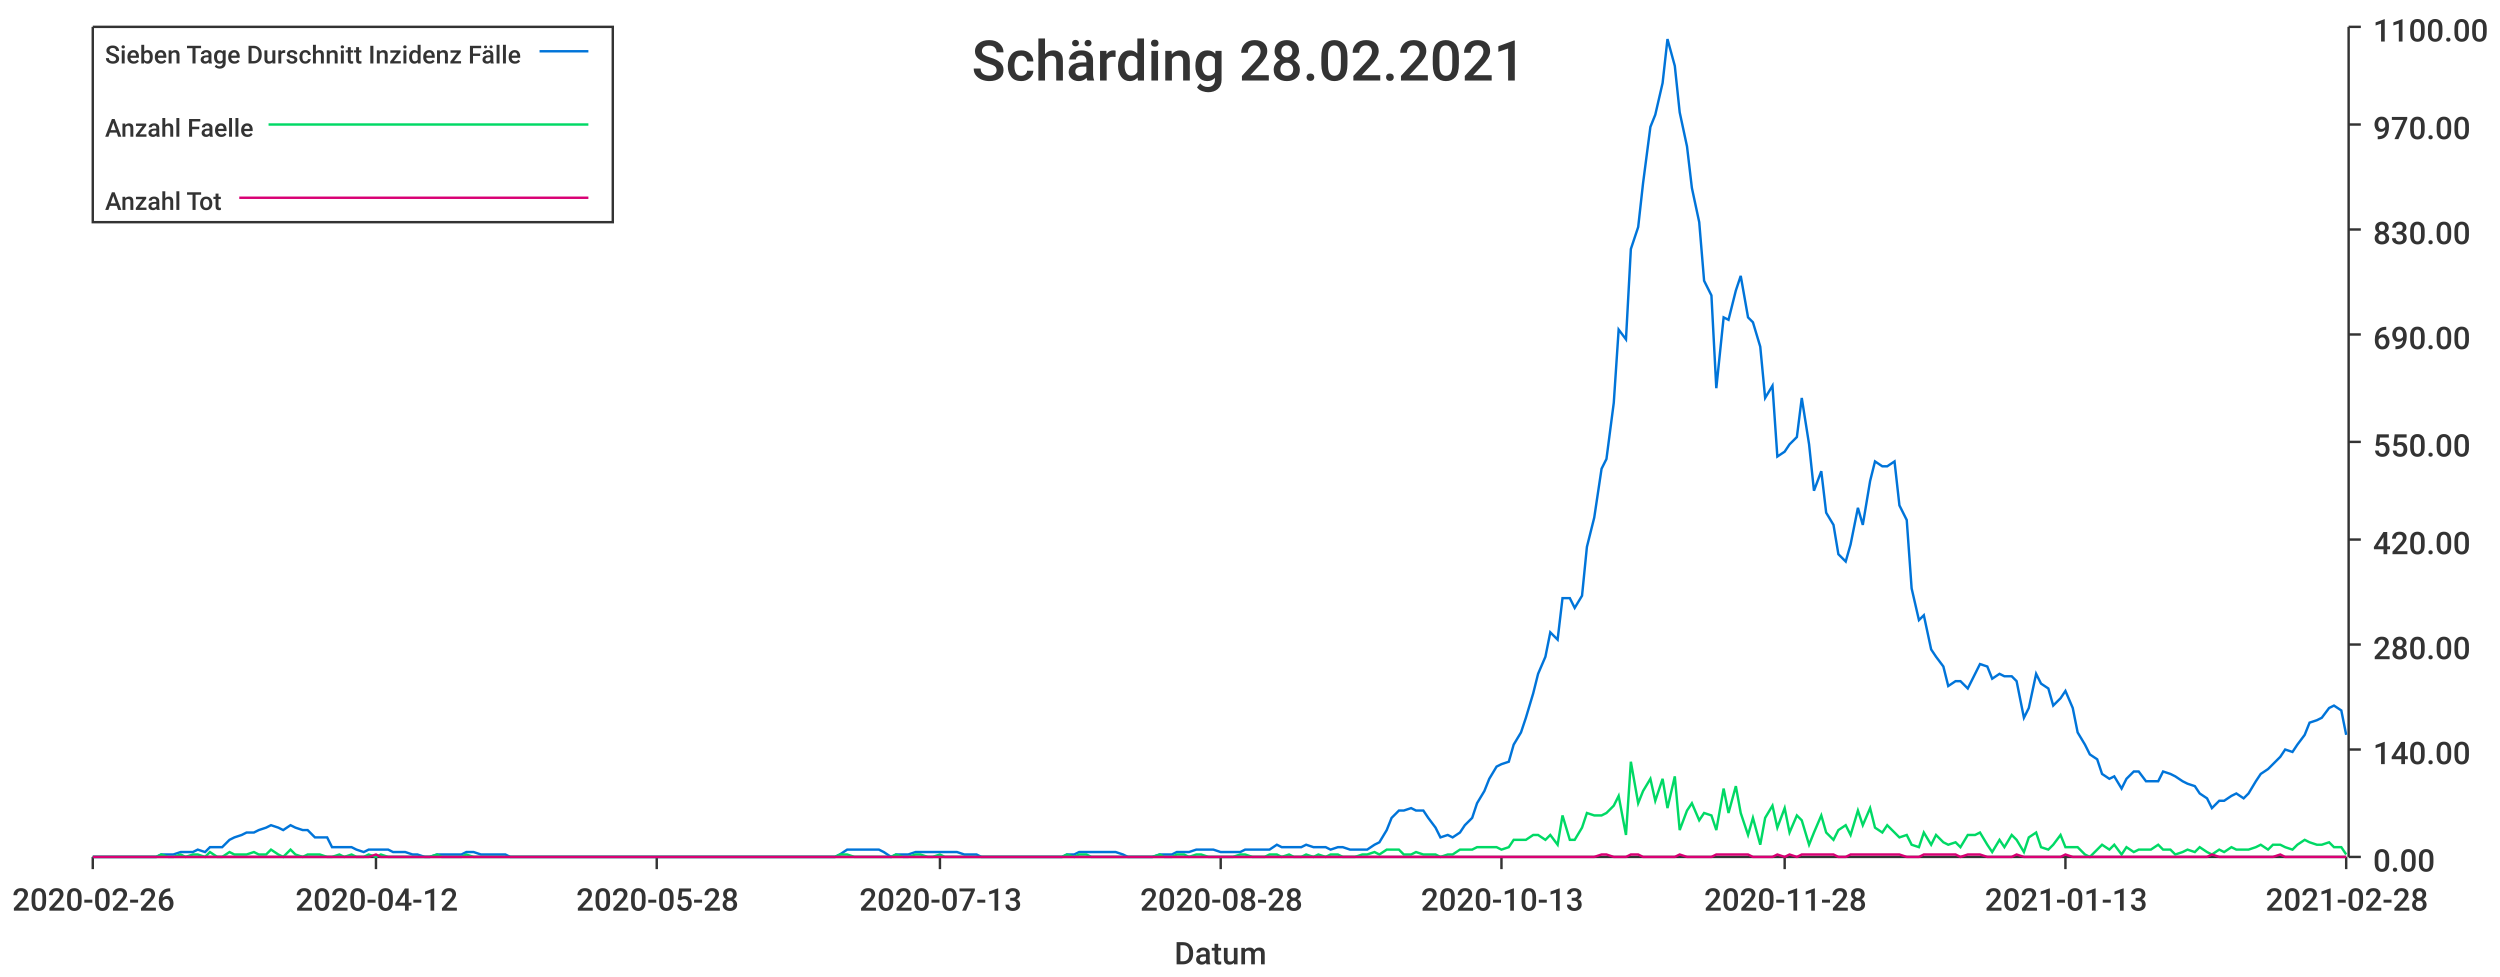
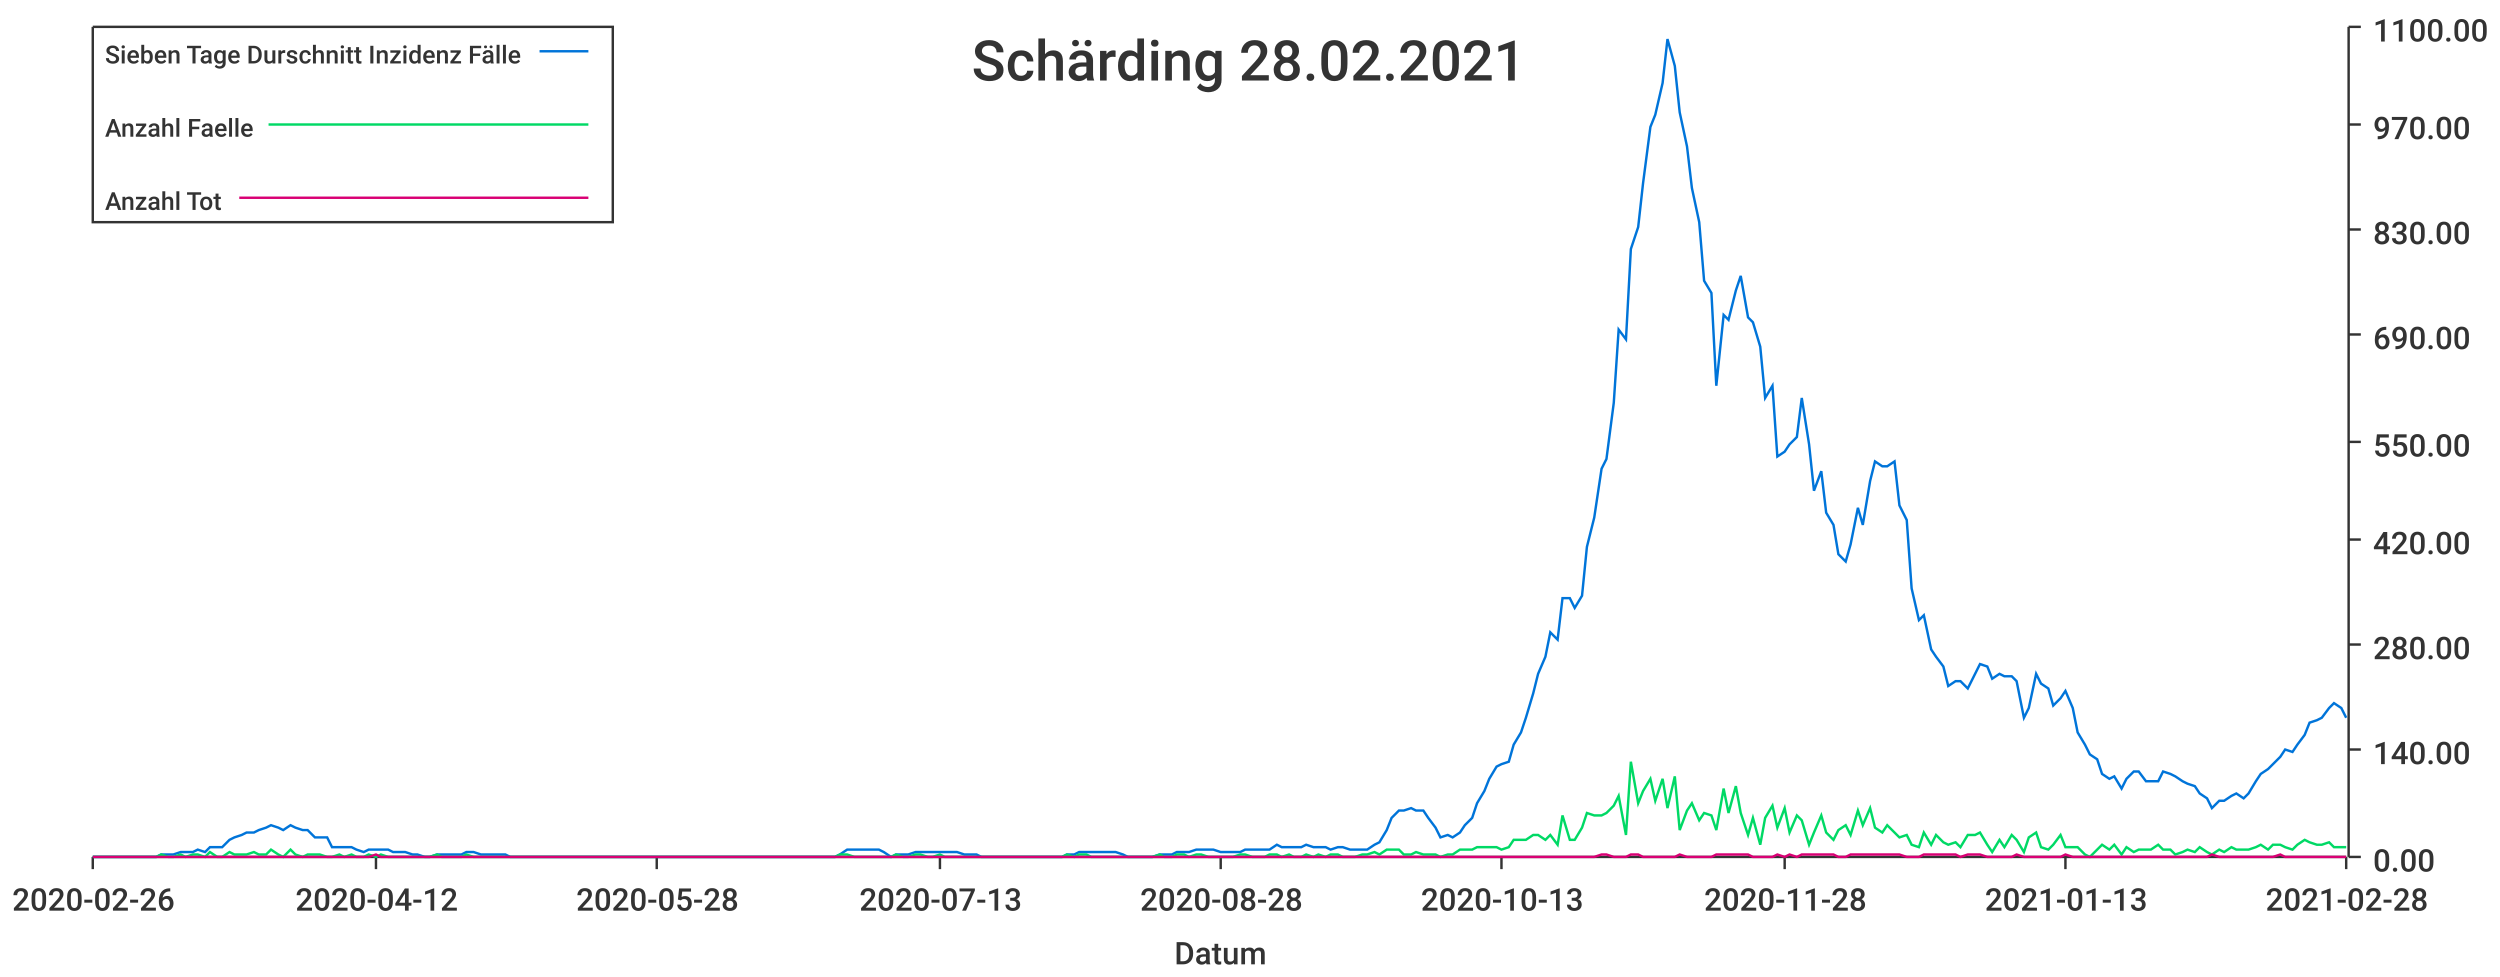
<svg xmlns="http://www.w3.org/2000/svg" width="1024" height="400">\n<path d="M 0 0 L 1024 0 L 1024 400 L 0 400 L 0 0" style="stroke-width:0;stroke:rgba(255,255,255,1.0);fill:rgba(255,255,255,1.0)" />
  <path d="M 38 11 L 961 11 L 961 351 L 38 351 L 38 11" style="stroke-width:0;stroke:rgba(255,255,255,1.0);fill:rgba(255,255,255,1.0)" />
  <path d="M 38 351 L 961 351" style="stroke-width:1;stroke:rgba(51,51,51,1.0);fill:none" />
  <path d="M 38 351 L 38 356" style="stroke-width:1;stroke:rgba(51,51,51,1.0);fill:none" />
  <text x="5" y="373" style="stroke-width:0;stroke:none;fill:rgba(51,51,51,1.0);font-size:12.8px;font-family:'Roboto Medium',sans-serif">2020-02-26</text>
  <path d="M 154 351 L 154 356" style="stroke-width:1;stroke:rgba(51,51,51,1.0);fill:none" />
  <text x="121" y="373" style="stroke-width:0;stroke:none;fill:rgba(51,51,51,1.0);font-size:12.8px;font-family:'Roboto Medium',sans-serif">2020-04-12</text>
  <path d="M 269 351 L 269 356" style="stroke-width:1;stroke:rgba(51,51,51,1.0);fill:none" />
  <text x="236" y="373" style="stroke-width:0;stroke:none;fill:rgba(51,51,51,1.0);font-size:12.8px;font-family:'Roboto Medium',sans-serif">2020-05-28</text>
  <path d="M 385 351 L 385 356" style="stroke-width:1;stroke:rgba(51,51,51,1.0);fill:none" />
  <text x="352" y="373" style="stroke-width:0;stroke:none;fill:rgba(51,51,51,1.0);font-size:12.8px;font-family:'Roboto Medium',sans-serif">2020-07-13</text>
  <path d="M 500 351 L 500 356" style="stroke-width:1;stroke:rgba(51,51,51,1.0);fill:none" />
  <text x="467" y="373" style="stroke-width:0;stroke:none;fill:rgba(51,51,51,1.0);font-size:12.8px;font-family:'Roboto Medium',sans-serif">2020-08-28</text>
  <path d="M 615 351 L 615 356" style="stroke-width:1;stroke:rgba(51,51,51,1.0);fill:none" />
  <text x="582" y="373" style="stroke-width:0;stroke:none;fill:rgba(51,51,51,1.0);font-size:12.8px;font-family:'Roboto Medium',sans-serif">2020-10-13</text>
  <path d="M 731 351 L 731 356" style="stroke-width:1;stroke:rgba(51,51,51,1.0);fill:none" />
  <text x="698" y="373" style="stroke-width:0;stroke:none;fill:rgba(51,51,51,1.0);font-size:12.8px;font-family:'Roboto Medium',sans-serif">2020-11-28</text>
  <path d="M 846 351 L 846 356" style="stroke-width:1;stroke:rgba(51,51,51,1.0);fill:none" />
  <text x="813" y="373" style="stroke-width:0;stroke:none;fill:rgba(51,51,51,1.0);font-size:12.8px;font-family:'Roboto Medium',sans-serif">2021-01-13</text>
  <path d="M 961 351 L 961 356" style="stroke-width:1;stroke:rgba(51,51,51,1.0);fill:none" />
  <text x="928" y="373" style="stroke-width:0;stroke:none;fill:rgba(51,51,51,1.0);font-size:12.8px;font-family:'Roboto Medium',sans-serif">2021-02-28</text>
  <text x="481" y="395" style="stroke-width:0;stroke:none;fill:rgba(51,51,51,1.0);font-size:12.8px;font-family:'Roboto Medium',sans-serif">Datum</text>
  <path d="M 962 351 L 962 11" style="stroke-width:1;stroke:rgba(51,51,51,1.0);fill:none" />
  <path d="M 962 351 L 967 351" style="stroke-width:1;stroke:rgba(51,51,51,1.0);fill:none" />
  <text x="972" y="357" style="stroke-width:0;stroke:none;fill:rgba(51,51,51,1.0);font-size:12.8px;font-family:'Roboto Medium',sans-serif">0.00</text>
  <path d="M 962 307 L 967 307" style="stroke-width:1;stroke:rgba(51,51,51,1.0);fill:none" />
  <text x="972" y="313" style="stroke-width:0;stroke:none;fill:rgba(51,51,51,1.0);font-size:12.8px;font-family:'Roboto Medium',sans-serif">140.00</text>
  <path d="M 962 264 L 967 264" style="stroke-width:1;stroke:rgba(51,51,51,1.0);fill:none" />
  <text x="972" y="270" style="stroke-width:0;stroke:none;fill:rgba(51,51,51,1.0);font-size:12.8px;font-family:'Roboto Medium',sans-serif">280.00</text>
  <path d="M 962 221 L 967 221" style="stroke-width:1;stroke:rgba(51,51,51,1.0);fill:none" />
  <text x="972" y="227" style="stroke-width:0;stroke:none;fill:rgba(51,51,51,1.0);font-size:12.8px;font-family:'Roboto Medium',sans-serif">420.00</text>
  <path d="M 962 181 L 967 181" style="stroke-width:1;stroke:rgba(51,51,51,1.0);fill:none" />
  <text x="972" y="187" style="stroke-width:0;stroke:none;fill:rgba(51,51,51,1.0);font-size:12.8px;font-family:'Roboto Medium',sans-serif">550.00</text>
  <path d="M 962 137 L 967 137" style="stroke-width:1;stroke:rgba(51,51,51,1.0);fill:none" />
  <text x="972" y="143" style="stroke-width:0;stroke:none;fill:rgba(51,51,51,1.0);font-size:12.8px;font-family:'Roboto Medium',sans-serif">690.00</text>
  <path d="M 962 94 L 967 94" style="stroke-width:1;stroke:rgba(51,51,51,1.0);fill:none" />
  <text x="972" y="100" style="stroke-width:0;stroke:none;fill:rgba(51,51,51,1.0);font-size:12.8px;font-family:'Roboto Medium',sans-serif">830.00</text>
  <path d="M 962 51 L 967 51" style="stroke-width:1;stroke:rgba(51,51,51,1.0);fill:none" />
  <text x="972" y="57" style="stroke-width:0;stroke:none;fill:rgba(51,51,51,1.0);font-size:12.8px;font-family:'Roboto Medium',sans-serif">970.00</text>
  <path d="M 962 11 L 967 11" style="stroke-width:1;stroke:rgba(51,51,51,1.0);fill:none" />
  <text x="972" y="17" style="stroke-width:0;stroke:none;fill:rgba(51,51,51,1.0);font-size:12.8px;font-family:'Roboto Medium',sans-serif">1100.00</text>
-   <path d="M 38 351 L 41 351 L 44 351 L 46 351 L 49 351 L 51 351 L 54 351 L 56 351 L 59 351 L 61 351 L 64 351 L 66 350 L 69 350 L 71 350 L 74 349 L 76 349 L 79 349 L 81 348 L 84 349 L 86 347 L 89 347 L 91 347 L 94 344 L 96 343 L 99 342 L 101 341 L 104 341 L 106 340 L 109 339 L 111 338 L 114 339 L 116 340 L 119 338 L 121 339 L 124 340 L 126 340 L 129 343 L 131 343 L 134 343 L 136 347 L 139 347 L 141 347 L 144 347 L 146 348 L 149 349 L 151 348 L 154 348 L 156 348 L 159 348 L 161 349 L 164 349 L 166 349 L 169 350 L 171 350 L 174 351 L 176 351 L 179 350 L 181 350 L 184 350 L 186 350 L 189 350 L 191 349 L 194 349 L 197 350 L 199 350 L 202 350 L 204 350 L 207 350 L 209 351 L 212 351 L 214 351 L 217 351 L 219 351 L 222 351 L 224 351 L 227 351 L 229 351 L 232 351 L 234 351 L 237 351 L 239 351 L 242 351 L 244 351 L 247 351 L 249 351 L 252 351 L 254 351 L 257 351 L 259 351 L 262 351 L 264 351 L 267 351 L 269 351 L 272 351 L 274 351 L 277 351 L 279 351 L 282 351 L 284 351 L 287 351 L 289 351 L 292 351 L 294 351 L 297 351 L 299 351 L 302 351 L 304 351 L 307 351 L 309 351 L 312 351 L 314 351 L 317 351 L 319 351 L 322 351 L 324 351 L 327 351 L 329 351 L 332 351 L 334 351 L 337 351 L 339 351 L 342 351 L 344 350 L 347 348 L 350 348 L 352 348 L 355 348 L 357 348 L 360 348 L 362 349 L 365 351 L 367 350 L 370 350 L 372 350 L 375 349 L 377 349 L 380 349 L 382 349 L 385 349 L 387 349 L 390 349 L 392 349 L 395 350 L 397 350 L 400 350 L 402 351 L 405 351 L 407 351 L 410 351 L 412 351 L 415 351 L 417 351 L 420 351 L 422 351 L 425 351 L 427 351 L 430 351 L 432 351 L 435 351 L 437 350 L 440 350 L 442 349 L 445 349 L 447 349 L 450 349 L 452 349 L 455 349 L 457 349 L 460 350 L 462 351 L 465 351 L 467 351 L 470 351 L 472 351 L 475 350 L 477 350 L 480 350 L 482 349 L 485 349 L 487 349 L 490 348 L 492 348 L 495 348 L 497 348 L 500 349 L 503 349 L 505 349 L 508 349 L 510 348 L 513 348 L 515 348 L 518 348 L 520 348 L 523 346 L 525 347 L 528 347 L 530 347 L 533 347 L 535 346 L 538 347 L 540 347 L 543 347 L 545 348 L 548 347 L 550 347 L 553 348 L 555 348 L 558 348 L 560 348 L 563 346 L 565 345 L 568 340 L 570 335 L 573 332 L 575 332 L 578 331 L 580 332 L 583 332 L 585 335 L 588 339 L 590 343 L 593 342 L 595 343 L 598 341 L 600 338 L 603 335 L 605 329 L 608 324 L 610 319 L 613 314 L 615 313 L 618 312 L 620 305 L 623 300 L 625 294 L 628 284 L 630 276 L 633 269 L 635 259 L 638 262 L 640 245 L 643 245 L 645 249 L 648 244 L 650 224 L 653 212 L 656 192 L 658 188 L 661 165 L 663 135 L 666 139 L 668 102 L 671 93 L 673 75 L 676 52 L 678 47 L 681 34 L 683 16 L 686 27 L 688 46 L 691 60 L 693 77 L 696 91 L 698 115 L 701 121 L 703 159 L 706 130 L 708 131 L 711 119 L 713 113 L 716 130 L 718 132 L 721 142 L 723 163 L 726 158 L 728 187 L 731 185 L 733 182 L 736 179 L 738 163 L 741 182 L 743 201 L 746 193 L 748 210 L 751 215 L 753 227 L 756 230 L 758 223 L 761 208 L 763 215 L 766 197 L 768 189 L 771 191 L 773 191 L 776 189 L 778 207 L 781 213 L 783 241 L 786 254 L 788 252 L 791 266 L 793 269 L 796 273 L 798 281 L 801 279 L 803 279 L 806 282 L 809 276 L 811 272 L 814 273 L 816 278 L 819 276 L 821 277 L 824 277 L 826 279 L 829 294 L 831 290 L 834 276 L 836 280 L 839 282 L 841 289 L 844 286 L 846 283 L 849 290 L 851 300 L 854 305 L 856 309 L 859 311 L 861 317 L 864 319 L 866 318 L 869 323 L 871 319 L 874 316 L 876 316 L 879 320 L 881 320 L 884 320 L 886 316 L 889 317 L 891 318 L 894 320 L 896 321 L 899 322 L 901 325 L 904 327 L 906 331 L 909 328 L 911 328 L 914 326 L 916 325 L 919 327 L 921 325 L 924 320 L 926 317 L 929 315 L 931 313 L 934 310 L 936 307 L 939 308 L 941 305 L 944 301 L 946 296 L 949 295 L 951 294 L 954 290 L 956 289 L 959 291 L 961 301" style="stroke-width:1;stroke:rgba(0,116,217,1.0);fill:none" />
-   <path d="M 38 351 L 41 351 L 44 351 L 46 351 L 49 351 L 51 351 L 54 351 L 56 351 L 59 351 L 61 351 L 64 351 L 66 350 L 69 351 L 71 351 L 74 350 L 76 351 L 79 350 L 81 350 L 84 351 L 86 349 L 89 351 L 91 351 L 94 349 L 96 350 L 99 350 L 101 350 L 104 349 L 106 350 L 109 350 L 111 348 L 114 350 L 116 351 L 119 348 L 121 350 L 124 351 L 126 350 L 129 350 L 131 350 L 134 351 L 136 351 L 139 350 L 141 351 L 144 350 L 146 351 L 149 351 L 151 350 L 154 351 L 156 350 L 159 351 L 161 351 L 164 351 L 166 351 L 169 351 L 171 351 L 174 351 L 176 351 L 179 350 L 181 351 L 184 351 L 186 351 L 189 351 L 191 350 L 194 351 L 197 351 L 199 351 L 202 351 L 204 351 L 207 351 L 209 351 L 212 351 L 214 351 L 217 351 L 219 351 L 222 351 L 224 351 L 227 351 L 229 351 L 232 351 L 234 351 L 237 351 L 239 351 L 242 351 L 244 351 L 247 351 L 249 351 L 252 351 L 254 351 L 257 351 L 259 351 L 262 351 L 264 351 L 267 351 L 269 351 L 272 351 L 274 351 L 277 351 L 279 351 L 282 351 L 284 351 L 287 351 L 289 351 L 292 351 L 294 351 L 297 351 L 299 351 L 302 351 L 304 351 L 307 351 L 309 351 L 312 351 L 314 351 L 317 351 L 319 351 L 322 351 L 324 351 L 327 351 L 329 351 L 332 351 L 334 351 L 337 351 L 339 351 L 342 351 L 344 350 L 347 350 L 350 351 L 352 351 L 355 351 L 357 351 L 360 351 L 362 351 L 365 351 L 367 350 L 370 351 L 372 351 L 375 350 L 377 350 L 380 351 L 382 351 L 385 350 L 387 351 L 390 351 L 392 351 L 395 351 L 397 351 L 400 351 L 402 351 L 405 351 L 407 351 L 410 351 L 412 351 L 415 351 L 417 351 L 420 351 L 422 351 L 425 351 L 427 351 L 430 351 L 432 351 L 435 351 L 437 350 L 440 351 L 442 350 L 445 350 L 447 351 L 450 351 L 452 351 L 455 351 L 457 351 L 460 351 L 462 351 L 465 351 L 467 351 L 470 351 L 472 351 L 475 350 L 477 351 L 480 351 L 482 350 L 485 350 L 487 351 L 490 350 L 492 350 L 495 351 L 497 351 L 500 351 L 503 351 L 505 351 L 508 350 L 510 350 L 513 351 L 515 351 L 518 351 L 520 350 L 523 350 L 525 351 L 528 350 L 530 351 L 533 351 L 535 350 L 538 351 L 540 350 L 543 351 L 545 350 L 548 350 L 550 351 L 553 351 L 555 351 L 558 350 L 560 350 L 563 349 L 565 350 L 568 348 L 570 348 L 573 348 L 575 350 L 578 350 L 580 349 L 583 350 L 585 350 L 588 350 L 590 351 L 593 350 L 595 350 L 598 348 L 600 348 L 603 348 L 605 347 L 608 347 L 610 347 L 613 347 L 615 348 L 618 347 L 620 344 L 623 344 L 625 344 L 628 342 L 630 342 L 633 344 L 635 342 L 638 346 L 640 334 L 643 344 L 645 344 L 648 339 L 650 333 L 653 334 L 656 334 L 658 333 L 661 330 L 663 326 L 666 342 L 668 312 L 671 329 L 673 324 L 676 319 L 678 328 L 681 319 L 683 331 L 686 318 L 688 340 L 691 332 L 693 329 L 696 336 L 698 333 L 701 334 L 703 340 L 706 323 L 708 333 L 711 322 L 713 333 L 716 342 L 718 335 L 721 346 L 723 335 L 726 330 L 728 339 L 731 331 L 733 341 L 736 334 L 738 336 L 741 346 L 743 341 L 746 334 L 748 341 L 751 344 L 753 340 L 756 338 L 758 342 L 761 332 L 763 338 L 766 331 L 768 339 L 771 341 L 773 338 L 776 341 L 778 343 L 781 342 L 783 346 L 786 347 L 788 341 L 791 346 L 793 342 L 796 345 L 798 346 L 801 345 L 803 347 L 806 342 L 809 342 L 811 341 L 814 346 L 816 349 L 819 344 L 821 347 L 824 342 L 826 344 L 829 349 L 831 343 L 834 341 L 836 347 L 839 348 L 841 346 L 844 342 L 846 347 L 849 347 L 851 347 L 854 350 L 856 351 L 859 348 L 861 346 L 864 348 L 866 346 L 869 350 L 871 347 L 874 349 L 876 348 L 879 348 L 881 348 L 884 346 L 886 348 L 889 348 L 891 350 L 894 349 L 896 348 L 899 349 L 901 347 L 904 349 L 906 350 L 909 348 L 911 349 L 914 347 L 916 348 L 919 348 L 921 348 L 924 347 L 926 346 L 929 348 L 931 346 L 934 346 L 936 347 L 939 348 L 941 346 L 944 344 L 946 345 L 949 346 L 951 346 L 954 345 L 956 347 L 959 347 L 961 350" style="stroke-width:1;stroke:rgba(0,217,101,1.0);fill:none" />
+   <path d="M 38 351 L 41 351 L 44 351 L 46 351 L 49 351 L 51 351 L 54 351 L 56 351 L 59 351 L 61 351 L 64 351 L 66 350 L 69 350 L 71 350 L 74 349 L 76 349 L 79 349 L 81 348 L 84 349 L 86 347 L 89 347 L 91 347 L 94 344 L 96 343 L 99 342 L 101 341 L 104 341 L 106 340 L 109 339 L 111 338 L 114 339 L 116 340 L 119 338 L 121 339 L 124 340 L 126 340 L 129 343 L 131 343 L 134 343 L 136 347 L 139 347 L 141 347 L 144 347 L 146 348 L 149 349 L 151 348 L 154 348 L 156 348 L 159 348 L 161 349 L 164 349 L 166 349 L 169 350 L 171 350 L 174 351 L 176 351 L 179 350 L 181 350 L 184 350 L 186 350 L 189 350 L 191 349 L 194 349 L 197 350 L 199 350 L 202 350 L 204 350 L 207 350 L 209 351 L 212 351 L 214 351 L 217 351 L 219 351 L 222 351 L 224 351 L 227 351 L 229 351 L 232 351 L 234 351 L 237 351 L 239 351 L 242 351 L 244 351 L 247 351 L 249 351 L 252 351 L 254 351 L 257 351 L 259 351 L 262 351 L 264 351 L 267 351 L 269 351 L 272 351 L 274 351 L 277 351 L 279 351 L 282 351 L 284 351 L 287 351 L 289 351 L 292 351 L 294 351 L 297 351 L 299 351 L 302 351 L 304 351 L 307 351 L 309 351 L 312 351 L 314 351 L 317 351 L 319 351 L 322 351 L 324 351 L 327 351 L 329 351 L 332 351 L 334 351 L 337 351 L 339 351 L 342 351 L 344 350 L 347 348 L 350 348 L 352 348 L 355 348 L 357 348 L 360 348 L 362 349 L 365 351 L 367 350 L 370 350 L 372 350 L 375 349 L 377 349 L 380 349 L 382 349 L 385 349 L 387 349 L 390 349 L 392 349 L 395 350 L 397 350 L 400 350 L 402 351 L 405 351 L 407 351 L 410 351 L 412 351 L 415 351 L 417 351 L 420 351 L 422 351 L 425 351 L 427 351 L 430 351 L 432 351 L 435 351 L 437 350 L 440 350 L 442 349 L 445 349 L 447 349 L 450 349 L 452 349 L 455 349 L 457 349 L 460 350 L 462 351 L 465 351 L 467 351 L 470 351 L 472 351 L 475 350 L 477 350 L 480 350 L 482 349 L 485 349 L 487 349 L 490 348 L 492 348 L 495 348 L 497 348 L 500 349 L 503 349 L 505 349 L 508 349 L 510 348 L 513 348 L 515 348 L 518 348 L 520 348 L 523 346 L 525 347 L 528 347 L 530 347 L 533 347 L 535 346 L 538 347 L 540 347 L 543 347 L 545 348 L 548 347 L 550 347 L 553 348 L 555 348 L 558 348 L 560 348 L 563 346 L 565 345 L 568 340 L 570 335 L 573 332 L 575 332 L 578 331 L 580 332 L 583 332 L 585 335 L 588 339 L 590 343 L 593 342 L 595 343 L 598 341 L 600 338 L 603 335 L 605 329 L 608 324 L 610 319 L 613 314 L 615 313 L 618 312 L 620 305 L 623 300 L 625 294 L 628 284 L 630 276 L 633 269 L 635 259 L 638 262 L 640 245 L 643 245 L 645 249 L 648 244 L 650 224 L 653 212 L 656 192 L 658 188 L 661 165 L 663 135 L 666 139 L 668 102 L 671 93 L 673 75 L 676 52 L 678 47 L 681 34 L 683 16 L 686 27 L 688 46 L 691 60 L 693 77 L 696 91 L 698 115 L 701 120 L 703 158 L 706 129 L 708 131 L 711 119 L 713 113 L 716 130 L 718 132 L 721 142 L 723 163 L 726 158 L 728 187 L 731 185 L 733 182 L 736 179 L 738 163 L 741 182 L 743 201 L 746 193 L 748 210 L 751 215 L 753 227 L 756 230 L 758 223 L 761 208 L 763 215 L 766 197 L 768 189 L 771 191 L 773 191 L 776 189 L 778 207 L 781 213 L 783 241 L 786 254 L 788 252 L 791 266 L 793 269 L 796 273 L 798 281 L 801 279 L 803 279 L 806 282 L 809 276 L 811 272 L 814 273 L 816 278 L 819 276 L 821 277 L 824 277 L 826 279 L 829 294 L 831 290 L 834 276 L 836 280 L 839 282 L 841 289 L 844 286 L 846 283 L 849 290 L 851 300 L 854 305 L 856 309 L 859 311 L 861 317 L 864 319 L 866 318 L 869 323 L 871 319 L 874 316 L 876 316 L 879 320 L 881 320 L 884 320 L 886 316 L 889 317 L 891 318 L 894 320 L 896 321 L 899 322 L 901 325 L 904 327 L 906 331 L 909 328 L 911 328 L 914 326 L 916 325 L 919 327 L 921 325 L 924 320 L 926 317 L 929 315 L 931 313 L 934 310 L 936 307 L 939 308 L 941 305 L 944 301 L 946 296 L 949 295 L 951 294 L 954 290 L 956 288 L 959 290 L 961 294" style="stroke-width:1;stroke:rgba(0,116,217,1.0);fill:none" />
+   <path d="M 38 351 L 41 351 L 44 351 L 46 351 L 49 351 L 51 351 L 54 351 L 56 351 L 59 351 L 61 351 L 64 351 L 66 350 L 69 351 L 71 351 L 74 350 L 76 351 L 79 350 L 81 350 L 84 351 L 86 349 L 89 351 L 91 351 L 94 349 L 96 350 L 99 350 L 101 350 L 104 349 L 106 350 L 109 350 L 111 348 L 114 350 L 116 351 L 119 348 L 121 350 L 124 351 L 126 350 L 129 350 L 131 350 L 134 351 L 136 351 L 139 350 L 141 351 L 144 350 L 146 351 L 149 351 L 151 350 L 154 351 L 156 350 L 159 351 L 161 351 L 164 351 L 166 351 L 169 351 L 171 351 L 174 351 L 176 351 L 179 350 L 181 351 L 184 351 L 186 351 L 189 351 L 191 350 L 194 351 L 197 351 L 199 351 L 202 351 L 204 351 L 207 351 L 209 351 L 212 351 L 214 351 L 217 351 L 219 351 L 222 351 L 224 351 L 227 351 L 229 351 L 232 351 L 234 351 L 237 351 L 239 351 L 242 351 L 244 351 L 247 351 L 249 351 L 252 351 L 254 351 L 257 351 L 259 351 L 262 351 L 264 351 L 267 351 L 269 351 L 272 351 L 274 351 L 277 351 L 279 351 L 282 351 L 284 351 L 287 351 L 289 351 L 292 351 L 294 351 L 297 351 L 299 351 L 302 351 L 304 351 L 307 351 L 309 351 L 312 351 L 314 351 L 317 351 L 319 351 L 322 351 L 324 351 L 327 351 L 329 351 L 332 351 L 334 351 L 337 351 L 339 351 L 342 351 L 344 350 L 347 350 L 350 351 L 352 351 L 355 351 L 357 351 L 360 351 L 362 351 L 365 351 L 367 350 L 370 351 L 372 351 L 375 350 L 377 350 L 380 351 L 382 351 L 385 350 L 387 351 L 390 351 L 392 351 L 395 351 L 397 351 L 400 351 L 402 351 L 405 351 L 407 351 L 410 351 L 412 351 L 415 351 L 417 351 L 420 351 L 422 351 L 425 351 L 427 351 L 430 351 L 432 351 L 435 351 L 437 350 L 440 351 L 442 350 L 445 350 L 447 351 L 450 351 L 452 351 L 455 351 L 457 351 L 460 351 L 462 351 L 465 351 L 467 351 L 470 351 L 472 351 L 475 350 L 477 351 L 480 351 L 482 350 L 485 350 L 487 351 L 490 350 L 492 350 L 495 351 L 497 351 L 500 351 L 503 351 L 505 351 L 508 350 L 510 350 L 513 351 L 515 351 L 518 351 L 520 350 L 523 350 L 525 351 L 528 350 L 530 351 L 533 351 L 535 350 L 538 351 L 540 350 L 543 351 L 545 350 L 548 350 L 550 351 L 553 351 L 555 351 L 558 350 L 560 350 L 563 349 L 565 350 L 568 348 L 570 348 L 573 348 L 575 350 L 578 350 L 580 349 L 583 350 L 585 350 L 588 350 L 590 351 L 593 350 L 595 350 L 598 348 L 600 348 L 603 348 L 605 347 L 608 347 L 610 347 L 613 347 L 615 348 L 618 347 L 620 344 L 623 344 L 625 344 L 628 342 L 630 342 L 633 344 L 635 342 L 638 346 L 640 334 L 643 344 L 645 344 L 648 339 L 650 333 L 653 334 L 656 334 L 658 333 L 661 330 L 663 326 L 666 342 L 668 312 L 671 329 L 673 324 L 676 319 L 678 328 L 681 319 L 683 331 L 686 318 L 688 340 L 691 332 L 693 329 L 696 336 L 698 333 L 701 334 L 703 340 L 706 323 L 708 333 L 711 322 L 713 333 L 716 342 L 718 335 L 721 346 L 723 335 L 726 330 L 728 339 L 731 331 L 733 341 L 736 334 L 738 336 L 741 346 L 743 341 L 746 334 L 748 341 L 751 344 L 753 340 L 756 338 L 758 342 L 761 332 L 763 338 L 766 331 L 768 339 L 771 341 L 773 338 L 776 341 L 778 343 L 781 342 L 783 346 L 786 347 L 788 341 L 791 346 L 793 342 L 796 345 L 798 346 L 801 345 L 803 347 L 806 342 L 809 342 L 811 341 L 814 346 L 816 349 L 819 344 L 821 347 L 824 342 L 826 344 L 829 349 L 831 343 L 834 341 L 836 347 L 839 348 L 841 346 L 844 342 L 846 347 L 849 347 L 851 347 L 854 350 L 856 351 L 859 348 L 861 346 L 864 348 L 866 346 L 869 350 L 871 347 L 874 349 L 876 348 L 879 348 L 881 348 L 884 346 L 886 348 L 889 348 L 891 350 L 894 349 L 896 348 L 899 349 L 901 347 L 904 349 L 906 350 L 909 348 L 911 349 L 914 347 L 916 348 L 919 348 L 921 348 L 924 347 L 926 346 L 929 348 L 931 346 L 934 346 L 936 347 L 939 348 L 941 346 L 944 344 L 946 345 L 949 346 L 951 346 L 954 345 L 956 347 L 959 347 L 961 347" style="stroke-width:1;stroke:rgba(0,217,101,1.0);fill:none" />
  <path d="M 38 351 L 41 351 L 44 351 L 46 351 L 49 351 L 51 351 L 54 351 L 56 351 L 59 351 L 61 351 L 64 351 L 66 351 L 69 351 L 71 351 L 74 351 L 76 351 L 79 351 L 81 351 L 84 351 L 86 351 L 89 351 L 91 351 L 94 351 L 96 351 L 99 351 L 101 351 L 104 351 L 106 351 L 109 351 L 111 351 L 114 351 L 116 351 L 119 351 L 121 351 L 124 351 L 126 351 L 129 351 L 131 351 L 134 351 L 136 351 L 139 351 L 141 351 L 144 351 L 146 351 L 149 351 L 151 351 L 154 350 L 156 351 L 159 351 L 161 351 L 164 351 L 166 351 L 169 351 L 171 351 L 174 351 L 176 351 L 179 351 L 181 351 L 184 351 L 186 351 L 189 351 L 191 351 L 194 351 L 197 351 L 199 351 L 202 351 L 204 351 L 207 351 L 209 351 L 212 351 L 214 351 L 217 351 L 219 351 L 222 351 L 224 351 L 227 351 L 229 351 L 232 351 L 234 351 L 237 351 L 239 351 L 242 351 L 244 351 L 247 351 L 249 351 L 252 351 L 254 351 L 257 351 L 259 351 L 262 351 L 264 351 L 267 351 L 269 351 L 272 351 L 274 351 L 277 351 L 279 351 L 282 351 L 284 351 L 287 351 L 289 351 L 292 351 L 294 351 L 297 351 L 299 351 L 302 351 L 304 351 L 307 351 L 309 351 L 312 351 L 314 351 L 317 351 L 319 351 L 322 351 L 324 351 L 327 351 L 329 351 L 332 351 L 334 351 L 337 351 L 339 351 L 342 351 L 344 351 L 347 351 L 350 351 L 352 351 L 355 351 L 357 351 L 360 351 L 362 351 L 365 351 L 367 351 L 370 351 L 372 351 L 375 351 L 377 351 L 380 351 L 382 351 L 385 351 L 387 351 L 390 351 L 392 351 L 395 351 L 397 351 L 400 351 L 402 351 L 405 351 L 407 351 L 410 351 L 412 351 L 415 351 L 417 351 L 420 351 L 422 351 L 425 351 L 427 351 L 430 351 L 432 351 L 435 351 L 437 351 L 440 351 L 442 351 L 445 351 L 447 351 L 450 351 L 452 351 L 455 351 L 457 351 L 460 351 L 462 351 L 465 351 L 467 351 L 470 351 L 472 351 L 475 351 L 477 351 L 480 351 L 482 351 L 485 351 L 487 351 L 490 351 L 492 351 L 495 351 L 497 351 L 500 351 L 503 351 L 505 351 L 508 351 L 510 351 L 513 351 L 515 351 L 518 351 L 520 351 L 523 351 L 525 351 L 528 351 L 530 351 L 533 351 L 535 351 L 538 351 L 540 351 L 543 351 L 545 351 L 548 351 L 550 351 L 553 351 L 555 351 L 558 351 L 560 351 L 563 351 L 565 351 L 568 351 L 570 351 L 573 351 L 575 351 L 578 351 L 580 351 L 583 351 L 585 351 L 588 351 L 590 351 L 593 351 L 595 351 L 598 351 L 600 351 L 603 351 L 605 351 L 608 351 L 610 351 L 613 351 L 615 351 L 618 351 L 620 351 L 623 351 L 625 351 L 628 351 L 630 351 L 633 351 L 635 351 L 638 351 L 640 351 L 643 351 L 645 351 L 648 351 L 650 351 L 653 351 L 656 350 L 658 350 L 661 351 L 663 351 L 666 351 L 668 350 L 671 350 L 673 351 L 676 351 L 678 351 L 681 351 L 683 351 L 686 351 L 688 350 L 691 351 L 693 351 L 696 351 L 698 351 L 701 351 L 703 350 L 706 350 L 708 350 L 711 350 L 713 350 L 716 350 L 718 351 L 721 351 L 723 351 L 726 351 L 728 350 L 731 351 L 733 350 L 736 351 L 738 350 L 741 350 L 743 350 L 746 350 L 748 350 L 751 350 L 753 351 L 756 351 L 758 350 L 761 350 L 763 350 L 766 350 L 768 350 L 771 350 L 773 350 L 776 350 L 778 350 L 781 351 L 783 351 L 786 351 L 788 350 L 791 350 L 793 350 L 796 350 L 798 350 L 801 350 L 803 351 L 806 350 L 809 350 L 811 350 L 814 351 L 816 351 L 819 351 L 821 351 L 824 351 L 826 350 L 829 351 L 831 351 L 834 351 L 836 351 L 839 351 L 841 351 L 844 351 L 846 350 L 849 351 L 851 351 L 854 351 L 856 351 L 859 351 L 861 351 L 864 351 L 866 351 L 869 351 L 871 351 L 874 351 L 876 351 L 879 351 L 881 351 L 884 351 L 886 351 L 889 351 L 891 351 L 894 351 L 896 351 L 899 351 L 901 351 L 904 351 L 906 350 L 909 351 L 911 351 L 914 351 L 916 351 L 919 351 L 921 351 L 924 351 L 926 351 L 929 351 L 931 351 L 934 350 L 936 351 L 939 351 L 941 351 L 944 351 L 946 351 L 949 351 L 951 351 L 954 351 L 956 351 L 959 351 L 961 351" style="stroke-width:1;stroke:rgba(217,0,116,1.0);fill:none" />
  <text x="398" y="33" style="stroke-width:0;stroke:none;fill:rgba(51,51,51,1.0);font-size:23.0px;font-family:'Roboto Medium',sans-serif">Schärding 28.02.2021</text>
  <path d="M 38 11 L 251 11 L 251 91 L 38 91 L 38 11" style="stroke-width:1;stroke:rgba(51,51,51,1.0);fill:rgba(255,255,255,1.0)" />
  <text x="43" y="26" style="stroke-width:0;stroke:none;fill:rgba(51,51,51,1.0);font-size:10.2px;font-family:'Roboto Medium',sans-serif">Sieben Tage Durschnitt Inzidenz Fälle</text>
  <path d="M 221 21 L 241 21" style="stroke-width:1;stroke:rgba(0,116,217,1.0);fill:none" />
  <text x="43" y="56" style="stroke-width:0;stroke:none;fill:rgba(51,51,51,1.0);font-size:10.2px;font-family:'Roboto Medium',sans-serif">Anzahl Faelle</text>
  <path d="M 110 51 L 241 51" style="stroke-width:1;stroke:rgba(0,217,101,1.0);fill:none" />
  <text x="43" y="86" style="stroke-width:0;stroke:none;fill:rgba(51,51,51,1.0);font-size:10.2px;font-family:'Roboto Medium',sans-serif">Anzahl Tot</text>
  <path d="M 98 81 L 241 81" style="stroke-width:1;stroke:rgba(217,0,116,1.0);fill:none" />
</svg>
